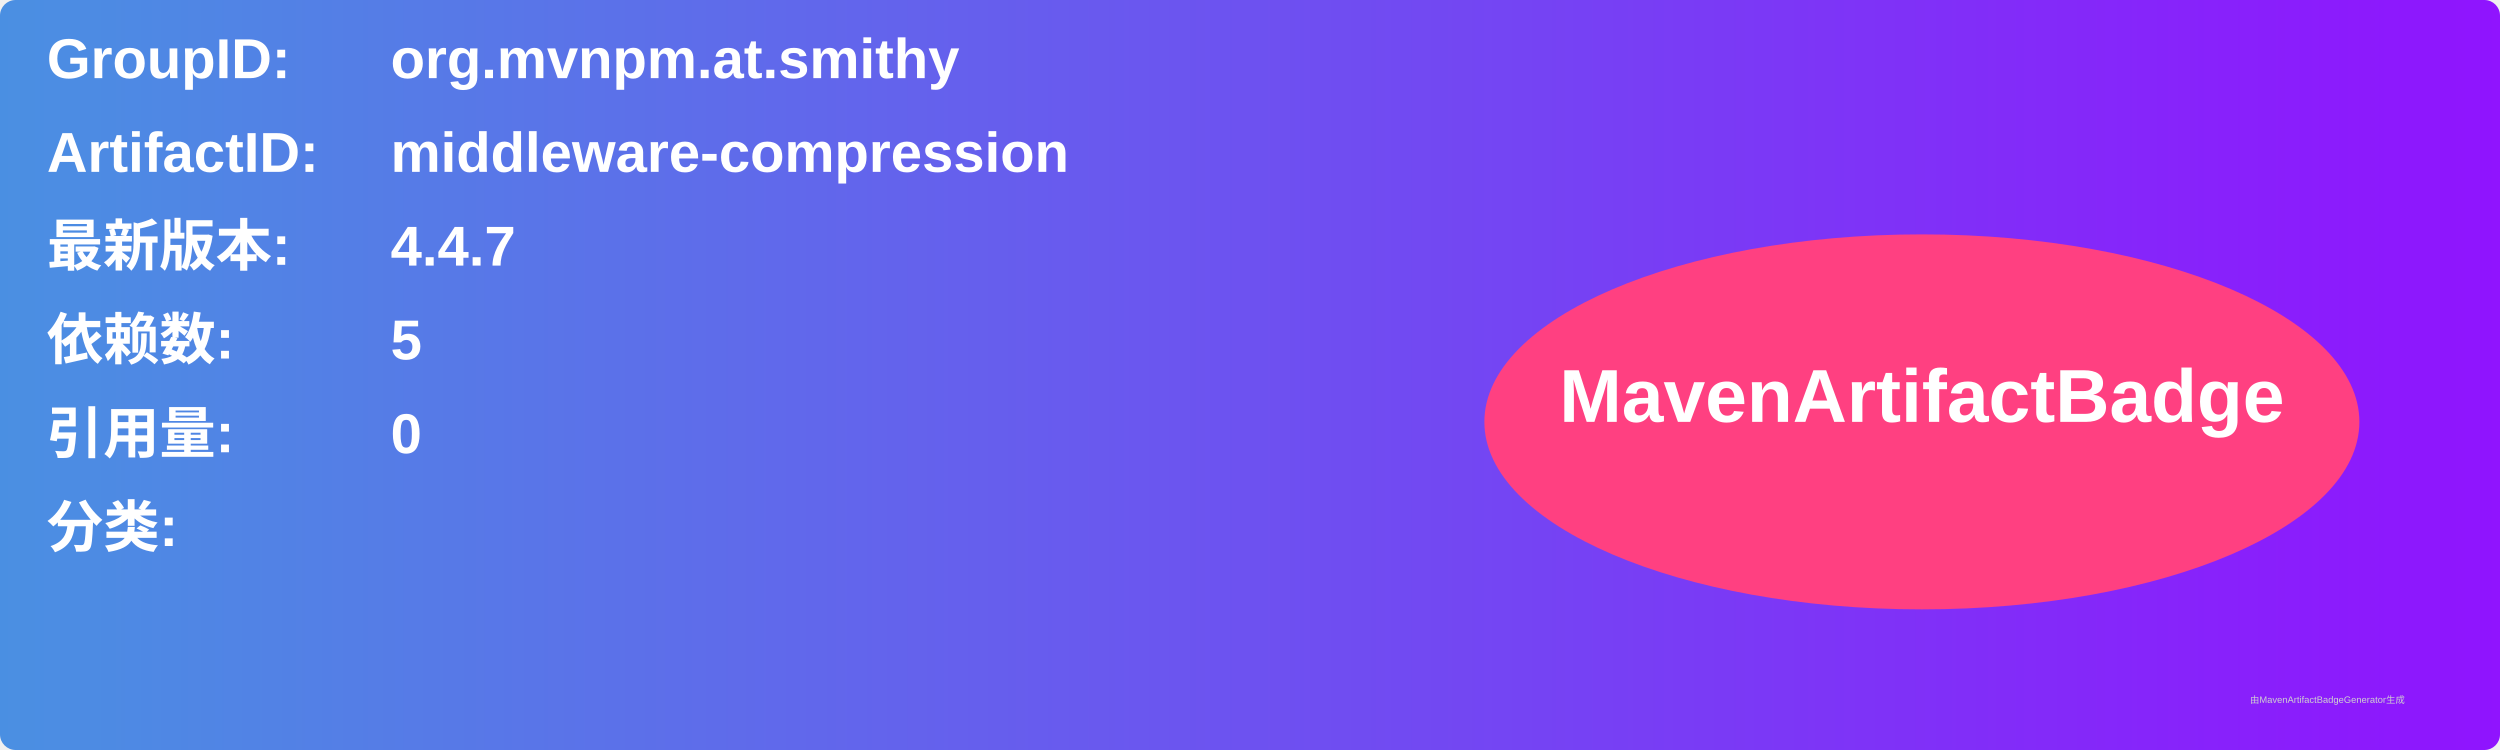
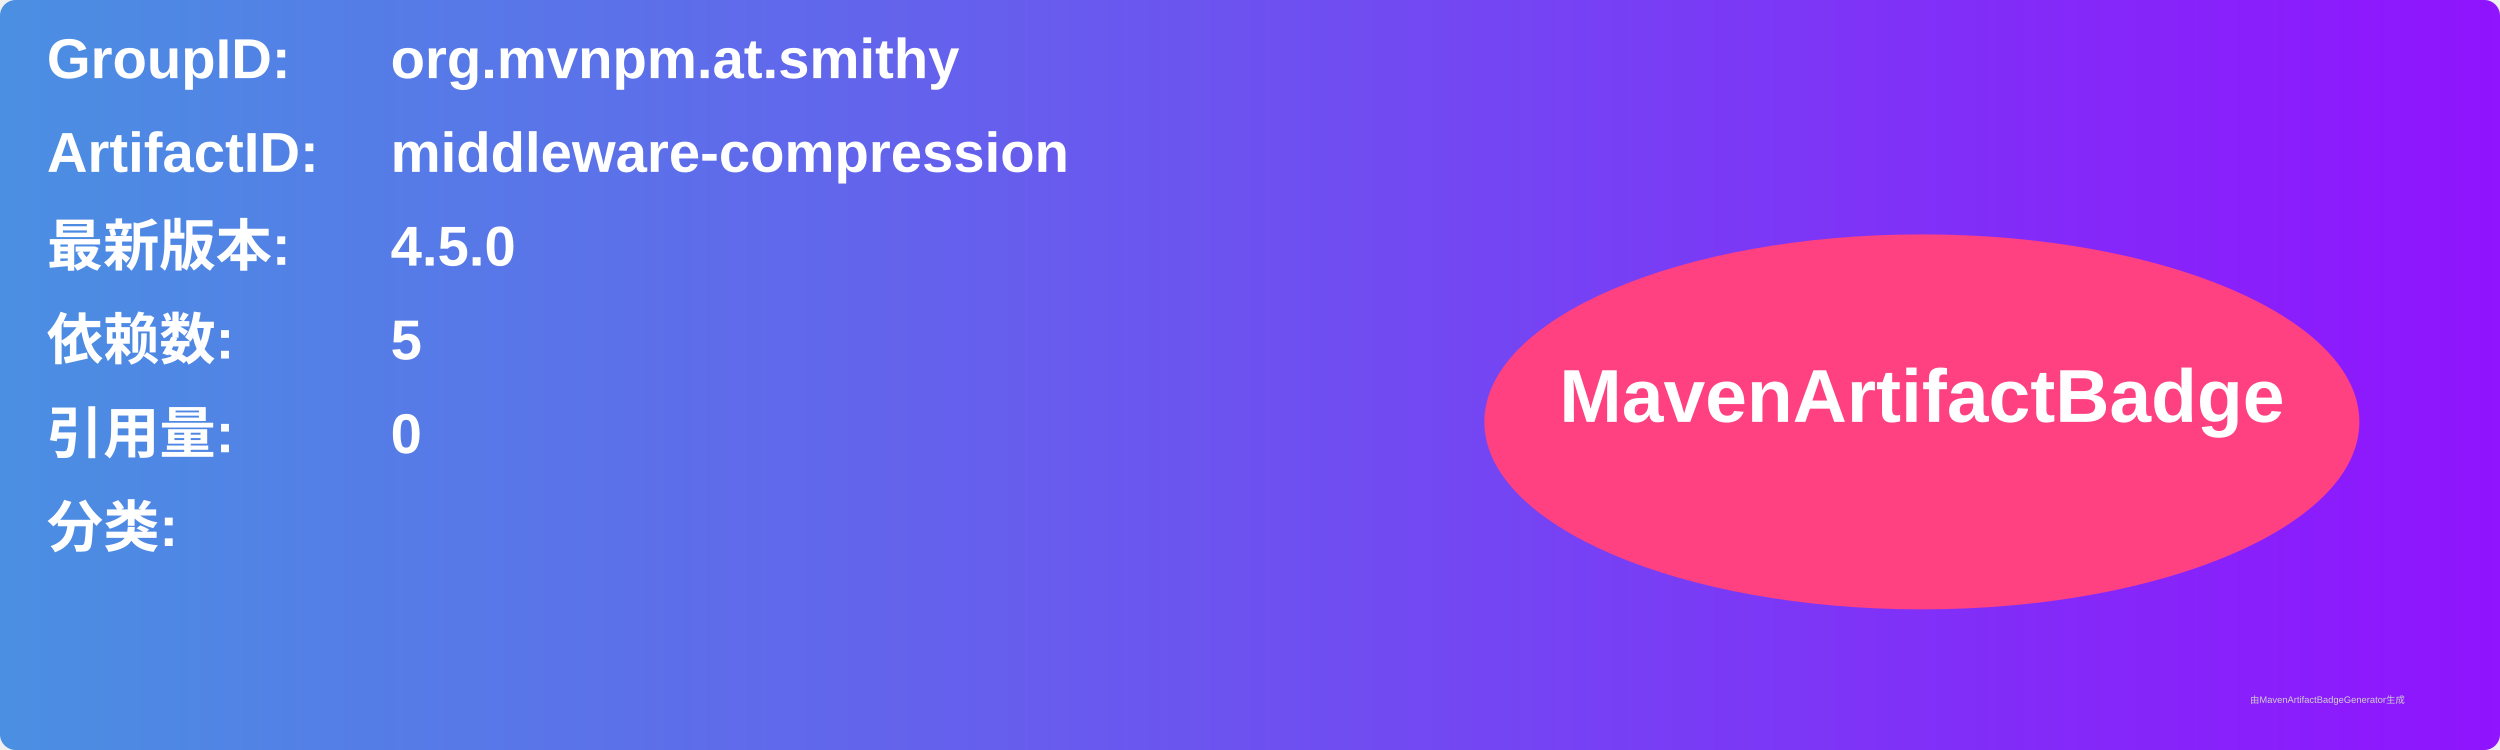
<svg xmlns="http://www.w3.org/2000/svg" width="800" height="240" viewBox="0 0 800 240">
  <linearGradient id="grad" x1="0%" y1="0%" x2="100%" y2="0%">
    <stop offset="0%" stop-color="#4a90e2" />
    <stop offset="100%" stop-color="#9013fe" />
  </linearGradient>
  <rect width="100%" height="100%" rx="5" ry="5" fill="url(#grad)" />
  <g transform="translate(15, 15)">
    <text x="0" y="10" font-family="Arial" font-size="18" fill="white" font-weight="bold" width="260">GroupID:</text>
    <text x="110" y="10" font-family="Arial" font-size="18" fill="white" font-weight="bold" width="460">org.mvnpm.at.smithy</text>
    <text x="0" y="40" font-family="Arial" font-size="18" fill="white" font-weight="bold" width="260">ArtifactID:</text>
    <text x="110" y="40" font-family="Arial" font-size="18" fill="white" font-weight="bold" width="460">middleware-compression</text>
    <text x="0" y="70" font-family="Arial" font-size="18" fill="white" font-weight="bold">最新版本:</text>
    <text x="110" y="70" font-family="Arial" font-size="18" fill="white" font-weight="bold">
-       <tspan font-weight="bold">4.4.7</tspan>
+       <tspan font-weight="bold">4.5.0</tspan>
    </text>
    <text x="0" y="100" font-family="Arial" font-size="18" fill="white" font-weight="bold">依赖数: </text>
    <text x="110" y="100" font-family="Arial" font-size="18" fill="white">
      <tspan font-weight="bold">5</tspan>
    </text>
    <text x="0" y="130" font-family="Arial" font-size="18" fill="white" font-weight="bold">引用量: </text>
    <text x="110" y="130" font-family="Arial" font-size="18" fill="white">
      <tspan font-weight="bold">0</tspan>
    </text>
    <text x="0" y="160" font-family="Arial" font-size="18" fill="white" font-weight="bold">分类:</text>
    <text x="10" y="190" font-family="Arial" font-size="10" fill="white">
      <tspan font-weight="bold" />
    </text>
    <ellipse cx="600" cy="120" rx="140" ry="60" fill="#ff4081" />
    <text x="600" y="120" text-anchor="middle" font-family="Arial" font-size="24" fill="white" font-weight="bold">MavenArtifactBadge</text>
  </g>
  <text x="720" y="225" font-family="Arial" font-size="3" fill="#d0d0d0">由MavenArtifactBadgeGenerator生成</text>
</svg>
